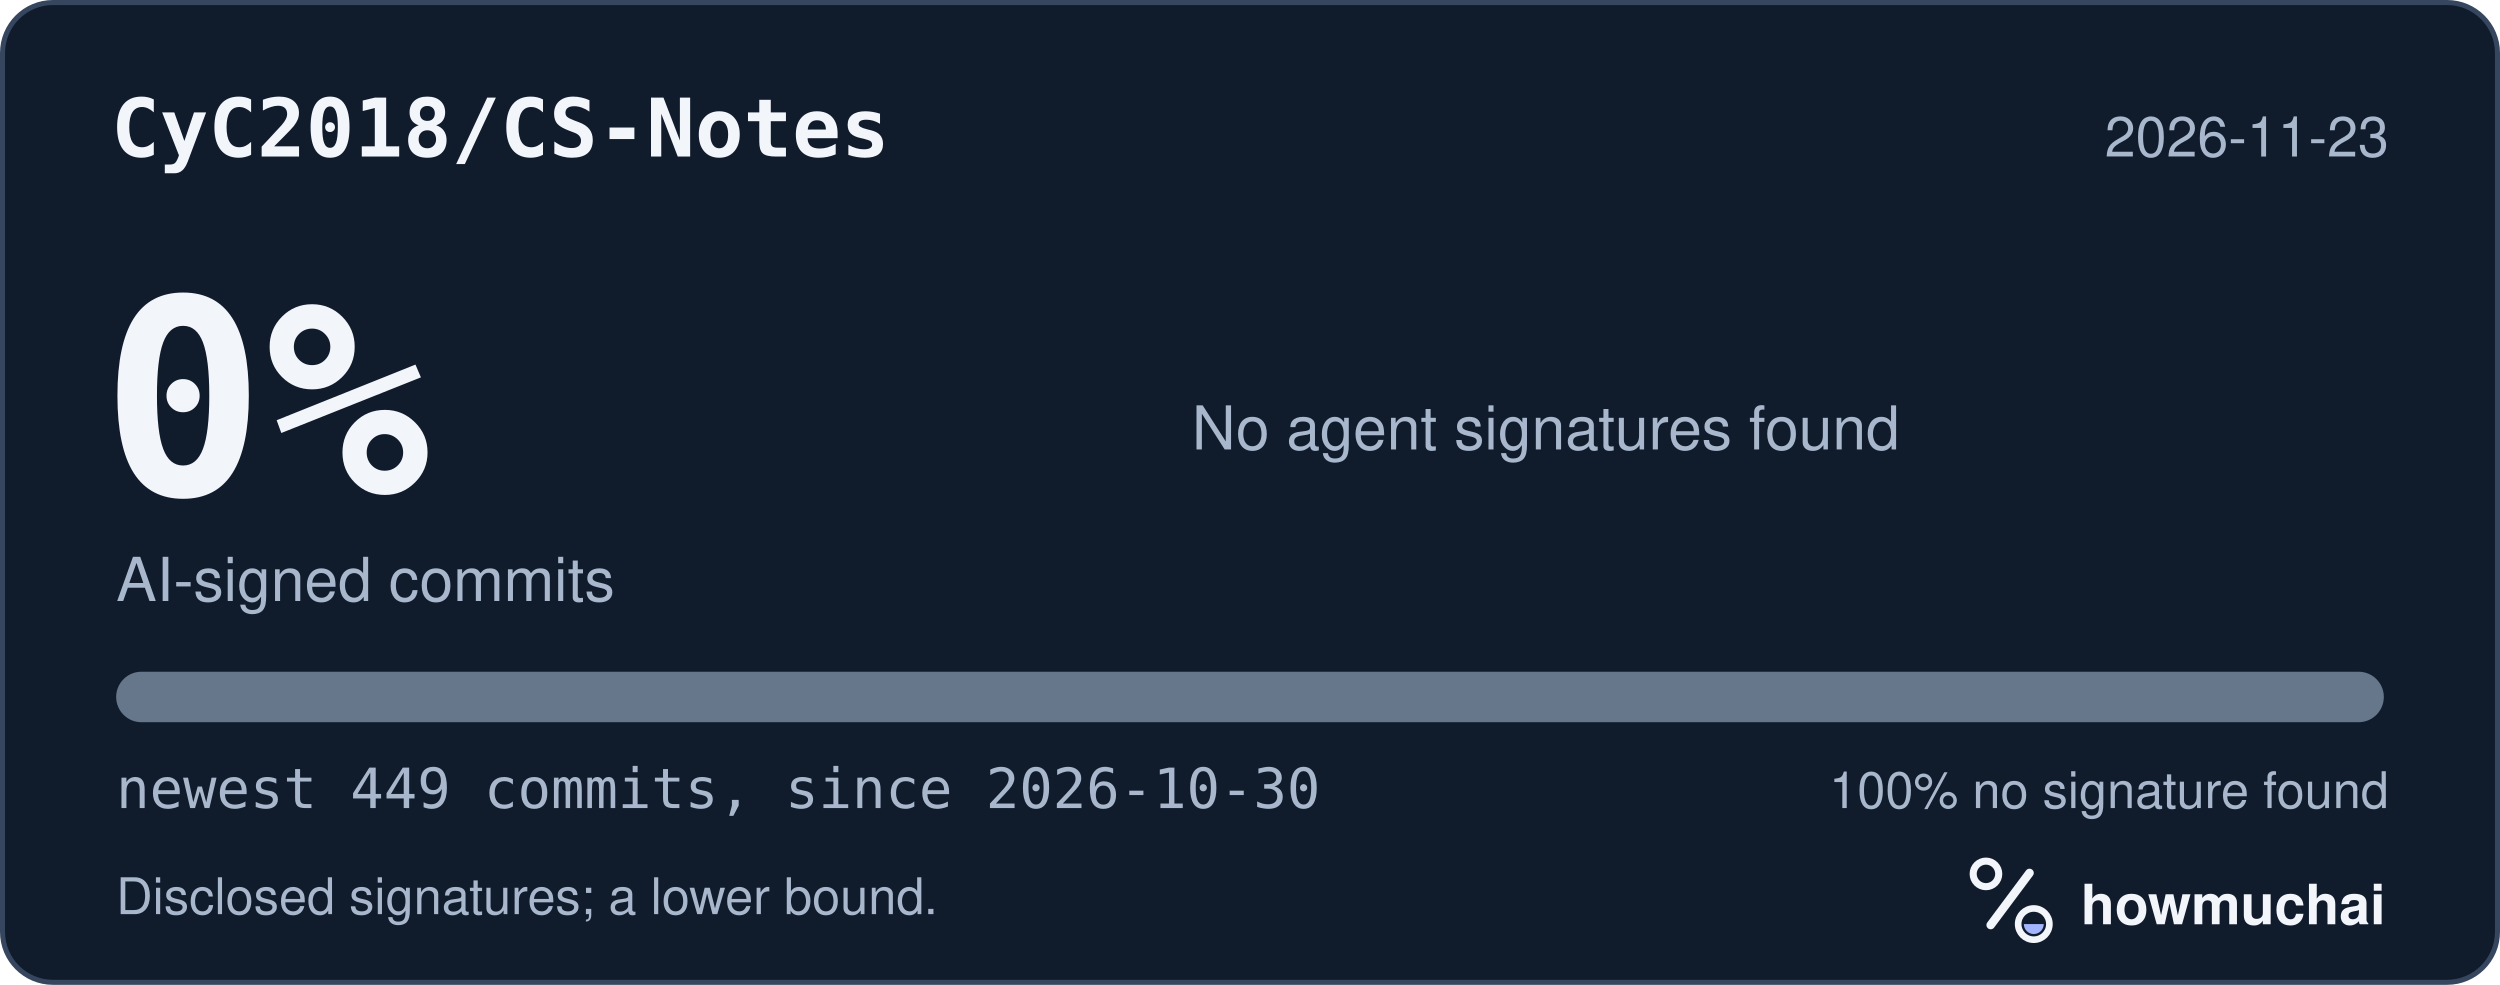
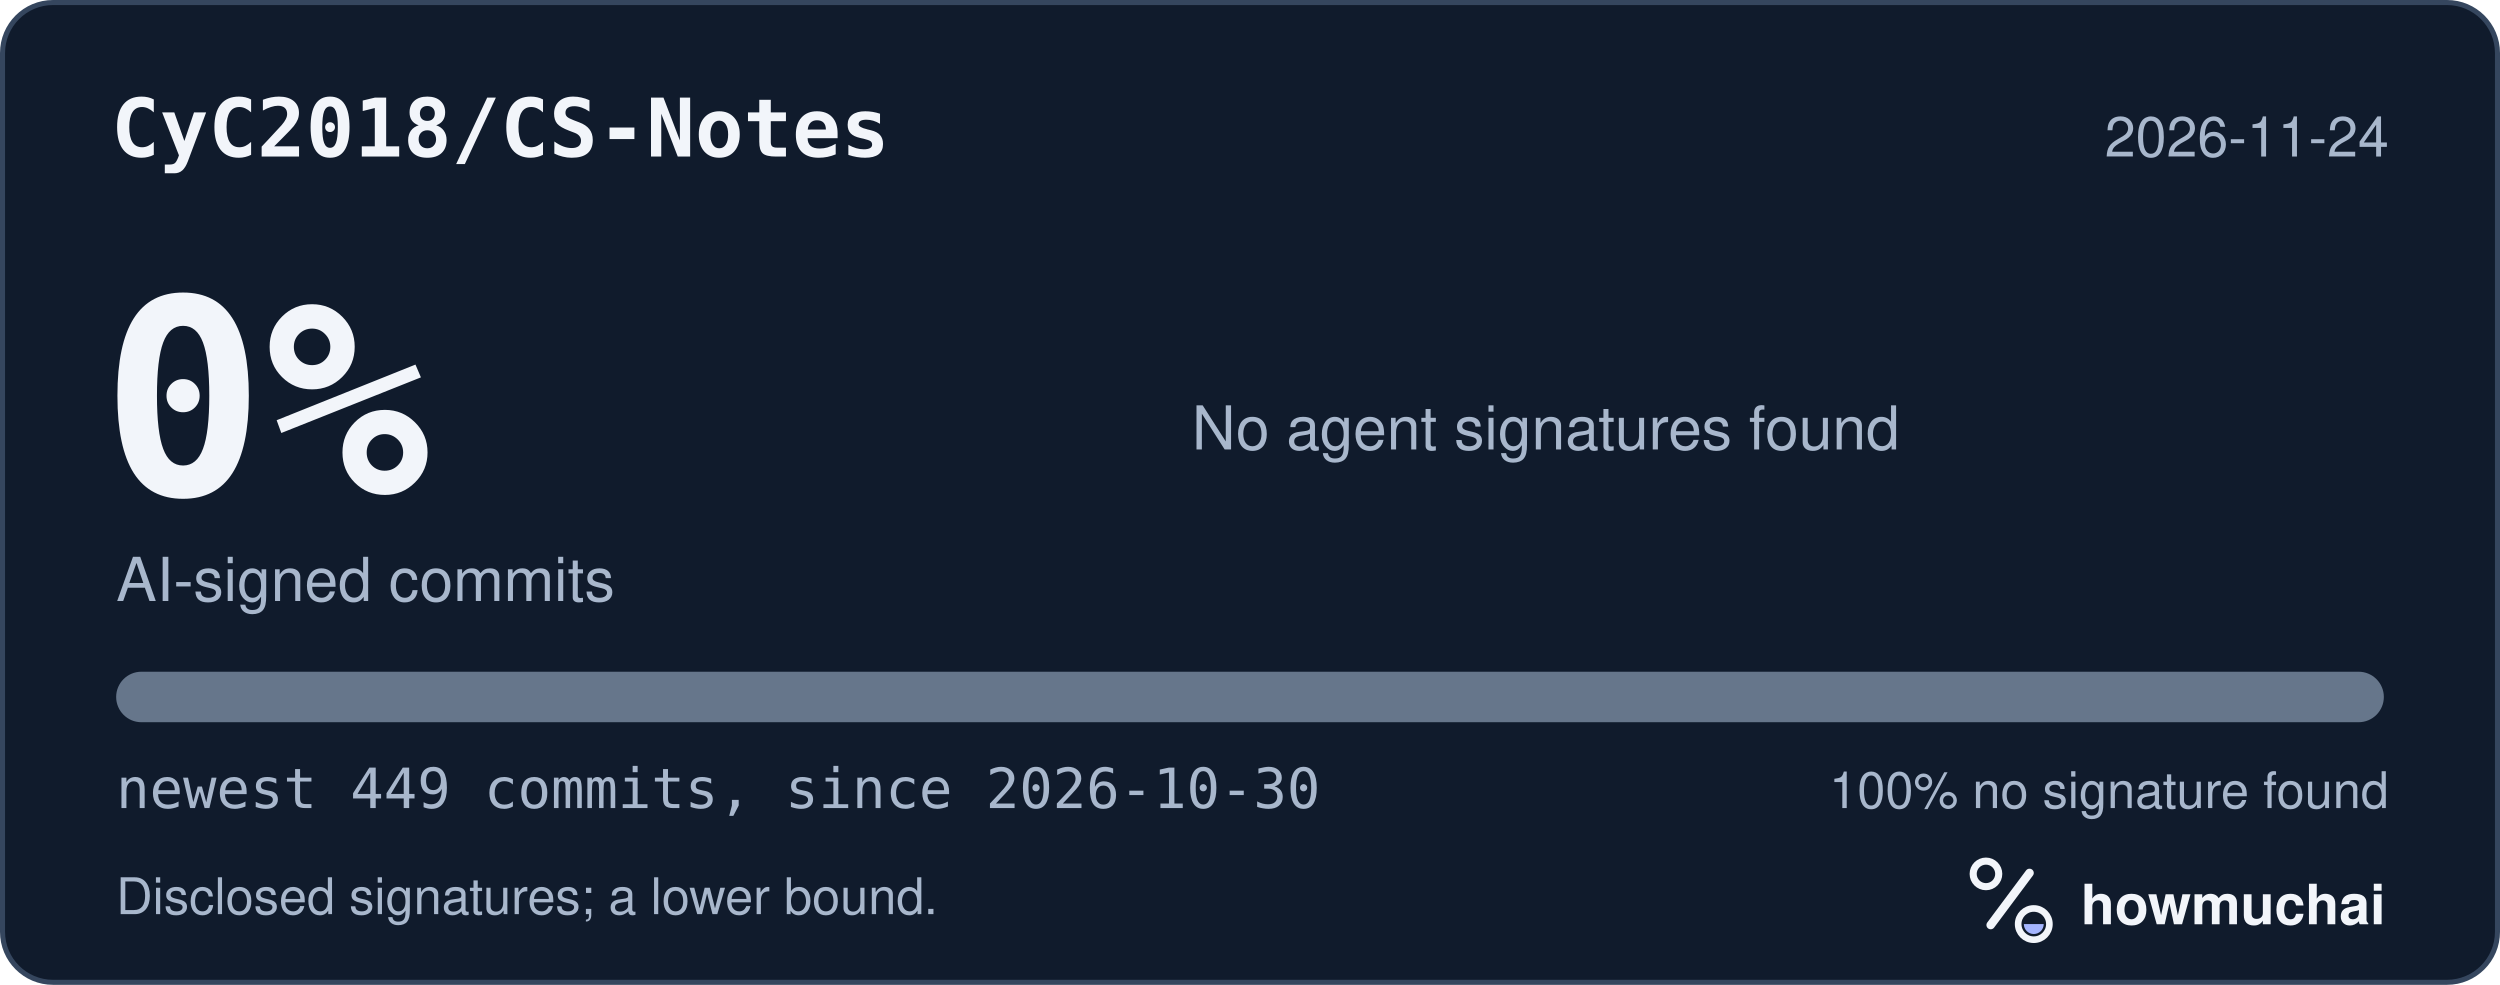
<svg xmlns="http://www.w3.org/2000/svg" width="495" height="195" viewBox="0 0 495 195" role="img" aria-labelledby="hm-t hm-d">
  <rect x="0.5" y="0.5" width="494" height="194" rx="10" fill="#101B2C" stroke="#35465E" />
  <text x="22" y="31" fill="#F2F5FA" font-family="ui-monospace, SF Mono, Menlo, Consolas, IBM Plex Mono, monospace" font-size="16" font-weight="600">CyC2018/CS-Notes</text>
-   <text x="473" y="31" fill="#A8B7CC" font-family="-apple-system, BlinkMacSystemFont, Segoe UI, Helvetica, Arial, Fira Sans, sans-serif" font-size="11" text-anchor="end">2026-11-23</text>
+   <text x="473" y="31" fill="#A8B7CC" font-family="-apple-system, BlinkMacSystemFont, Segoe UI, Helvetica, Arial, Fira Sans, sans-serif" font-size="11" text-anchor="end">2026-11-24</text>
  <text x="20" y="98" fill="#F2F5FA" font-family="ui-monospace, SF Mono, Menlo, Consolas, IBM Plex Mono, monospace" font-size="54" font-weight="700">0%</text>
  <text x="23" y="119" fill="#A8B7CC" font-family="-apple-system, BlinkMacSystemFont, Segoe UI, Helvetica, Arial, Fira Sans, sans-serif" font-size="12">AI-signed commits</text>
  <text x="236" y="89" fill="#A8B7CC" font-family="-apple-system, BlinkMacSystemFont, Segoe UI, Helvetica, Arial, Fira Sans, sans-serif" font-size="12">No agent signatures found</text>
  <defs>
    <clipPath id="hm-bar">
      <rect x="23" y="133" width="449" height="10" rx="5" />
    </clipPath>
  </defs>
  <rect x="23" y="133" width="449" height="10" rx="5" fill="#66768B" />
  <g clip-path="url(#hm-bar)" />
  <text x="23" y="160" fill="#A8B7CC" font-family="ui-monospace, SF Mono, Menlo, Consolas, IBM Plex Mono, monospace" font-size="11">newest 449 commits, since 2026-10-30</text>
  <text x="473" y="160" fill="#A8B7CC" font-family="-apple-system, BlinkMacSystemFont, Segoe UI, Helvetica, Arial, Fira Sans, sans-serif" font-size="10" text-anchor="end">100% no signature found</text>
  <text x="23" y="181" fill="#A8B7CC" font-family="-apple-system, BlinkMacSystemFont, Segoe UI, Helvetica, Arial, Fira Sans, sans-serif" font-size="10">Disclosed signatures; a lower bound.</text>
  <g transform="translate(386 166) scale(0.046875)">
    <circle cx="154" cy="150" r="54" fill="none" stroke="#F2F5FA" stroke-width="30" />
    <path d="M174 366 338 146" fill="none" stroke="#F2F5FA" stroke-width="36" stroke-linecap="round" />
    <circle cx="356" cy="362" r="66" fill="none" stroke="#F2F5FA" stroke-width="28" />
    <path d="M314 362a42 42 0 0 0 84 0Z" fill="#A4B5FF" />
  </g>
  <text x="412" y="183" fill="#F2F5FA" font-family="-apple-system, BlinkMacSystemFont, Segoe UI, Helvetica, Arial, Fira Sans, sans-serif" font-size="11" font-weight="650">howmuchai</text>
</svg>
